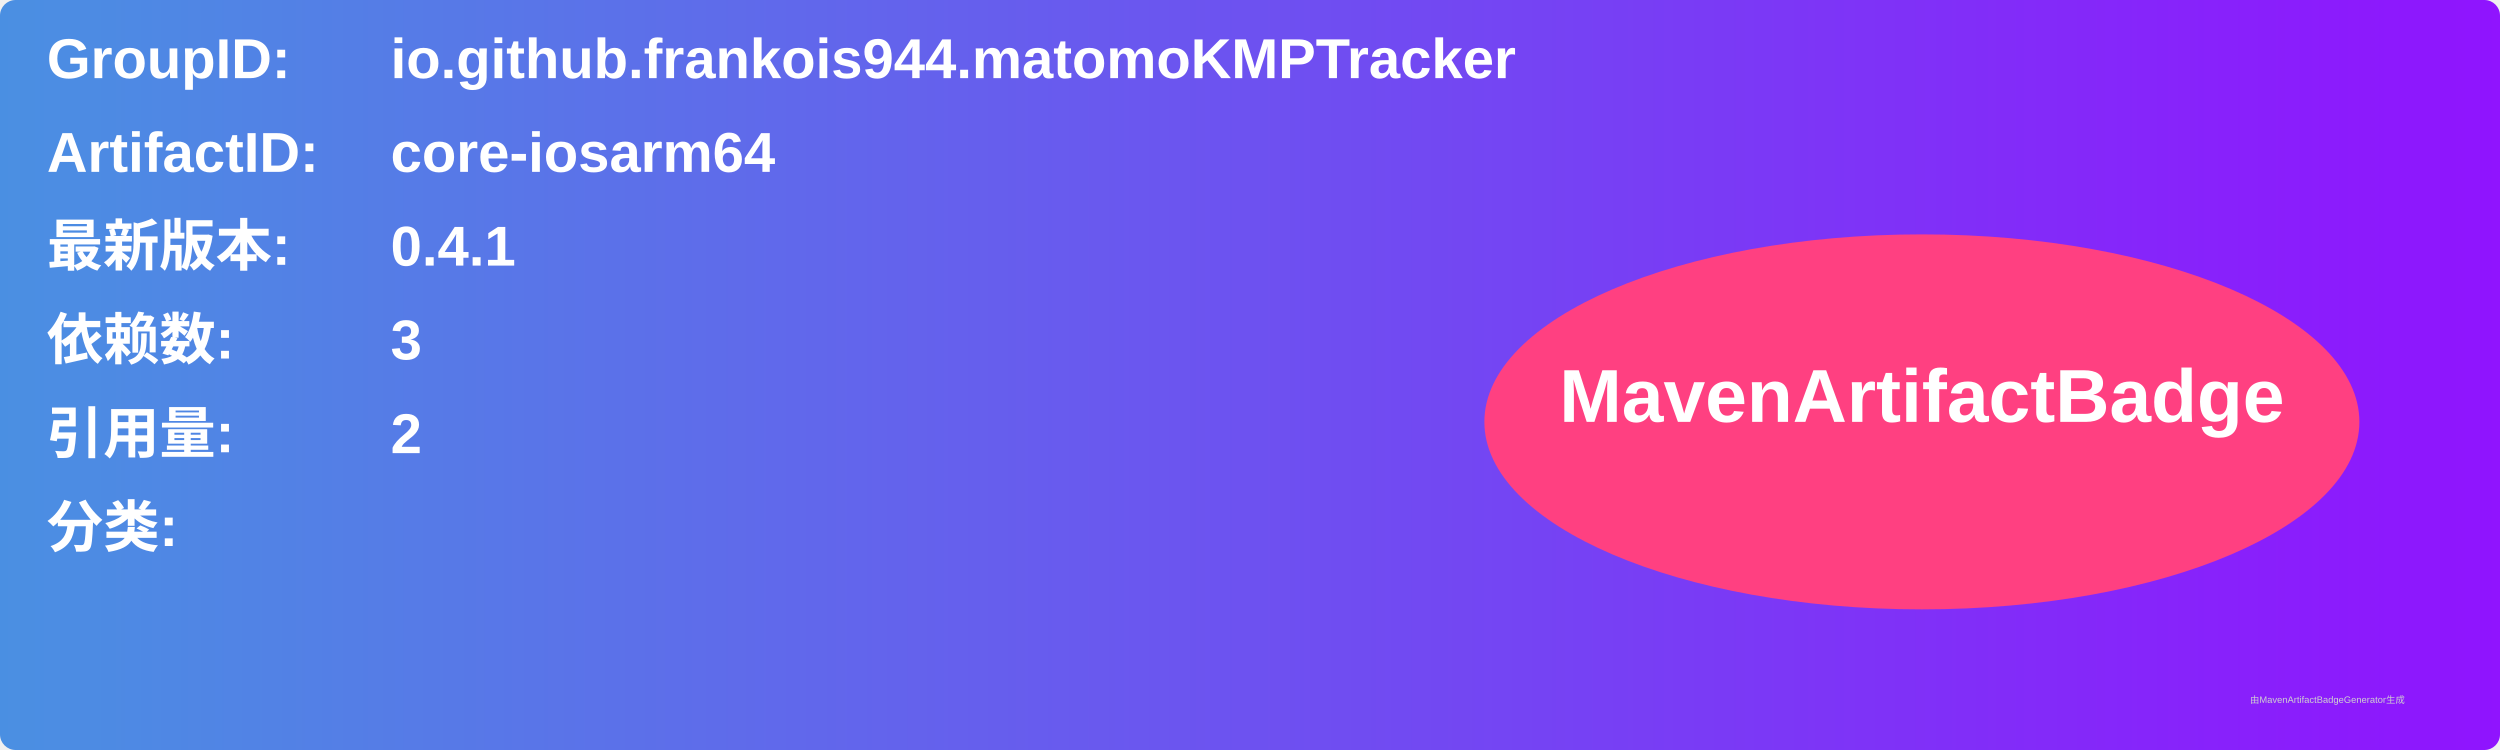
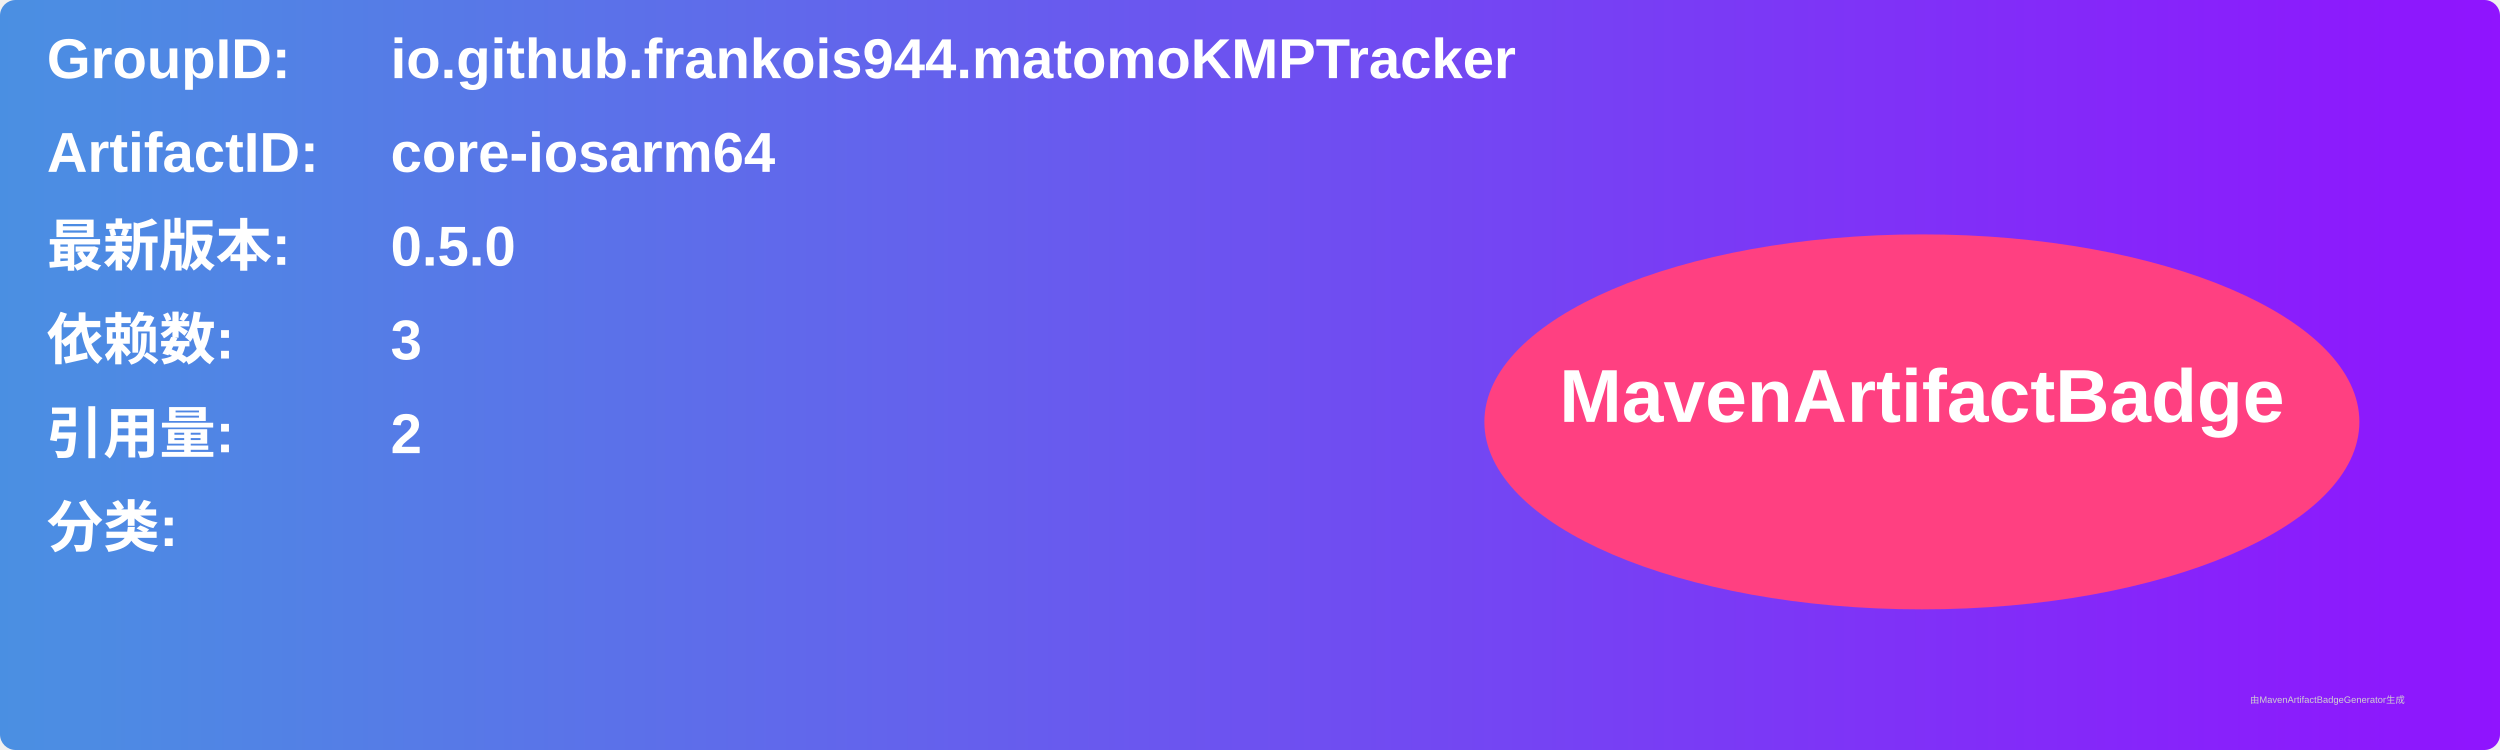
<svg xmlns="http://www.w3.org/2000/svg" width="800" height="240" viewBox="0 0 800 240">
  <linearGradient id="grad" x1="0%" y1="0%" x2="100%" y2="0%">
    <stop offset="0%" stop-color="#4a90e2" />
    <stop offset="100%" stop-color="#9013fe" />
  </linearGradient>
  <rect width="100%" height="100%" rx="5" ry="5" fill="url(#grad)" />
  <g transform="translate(15, 15)">
    <text x="0" y="10" font-family="Arial" font-size="18" fill="white" font-weight="bold" width="260">GroupID:</text>
    <text x="110" y="10" font-family="Arial" font-size="18" fill="white" font-weight="bold" width="460">io.github.frankois944.matomoKMPTracker</text>
    <text x="0" y="40" font-family="Arial" font-size="18" fill="white" font-weight="bold" width="260">ArtifactID:</text>
    <text x="110" y="40" font-family="Arial" font-size="18" fill="white" font-weight="bold" width="460">core-iosarm64</text>
    <text x="0" y="70" font-family="Arial" font-size="18" fill="white" font-weight="bold">最新版本:</text>
    <text x="110" y="70" font-family="Arial" font-size="18" fill="white" font-weight="bold">
-       <tspan font-weight="bold">0.4.1</tspan>
+       <tspan font-weight="bold">0.5.0</tspan>
    </text>
    <text x="0" y="100" font-family="Arial" font-size="18" fill="white" font-weight="bold">依赖数: </text>
    <text x="110" y="100" font-family="Arial" font-size="18" fill="white">
      <tspan font-weight="bold">3</tspan>
    </text>
    <text x="0" y="130" font-family="Arial" font-size="18" fill="white" font-weight="bold">引用量: </text>
    <text x="110" y="130" font-family="Arial" font-size="18" fill="white">
      <tspan font-weight="bold">2</tspan>
    </text>
    <text x="0" y="160" font-family="Arial" font-size="18" fill="white" font-weight="bold">分类:</text>
    <text x="10" y="190" font-family="Arial" font-size="10" fill="white">
      <tspan font-weight="bold" />
    </text>
    <ellipse cx="600" cy="120" rx="140" ry="60" fill="#ff4081" />
    <text x="600" y="120" text-anchor="middle" font-family="Arial" font-size="24" fill="white" font-weight="bold">MavenArtifactBadge</text>
  </g>
  <text x="720" y="225" font-family="Arial" font-size="3" fill="#d0d0d0">由MavenArtifactBadgeGenerator生成</text>
</svg>
